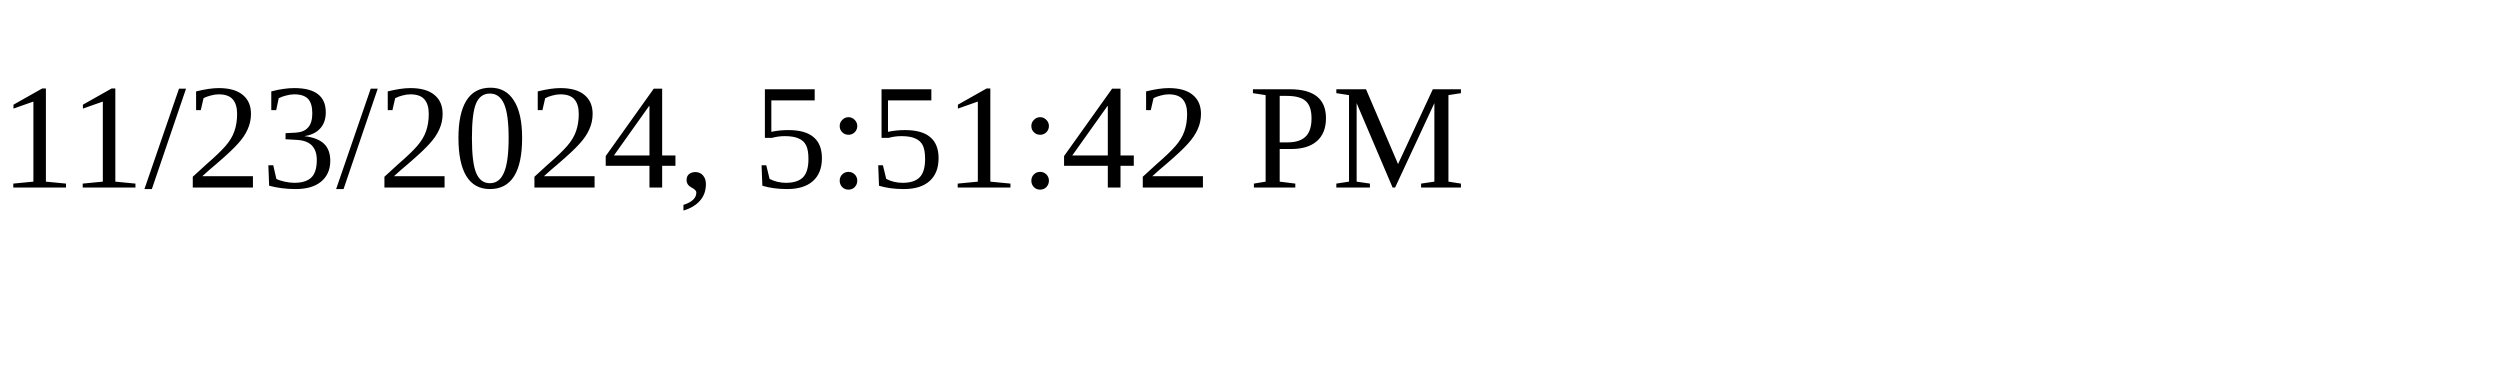
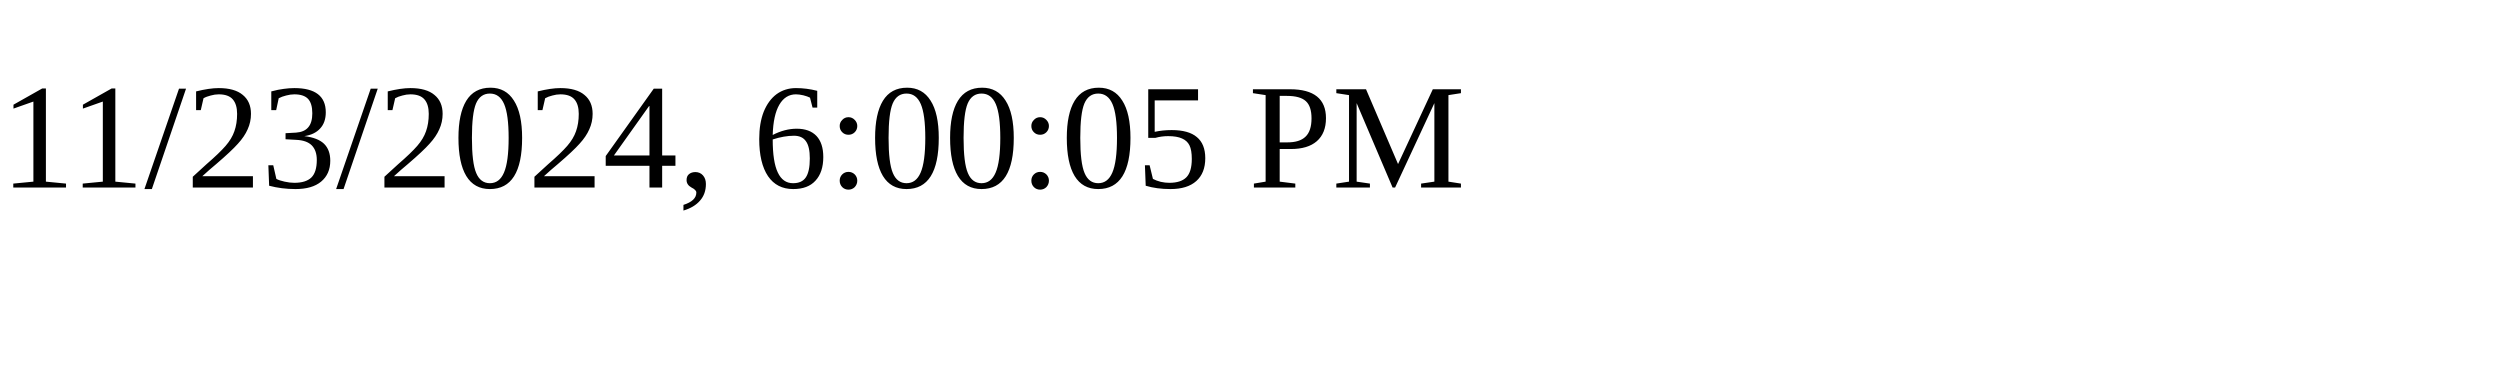
<svg xmlns="http://www.w3.org/2000/svg" height="30" width="200">
-   <text x="0" y="15">11/23/2024, 5:51:42 PM</text>
+   <text x="0" y="15">11/23/2024, 6:00:05 PM</text>
</svg>
